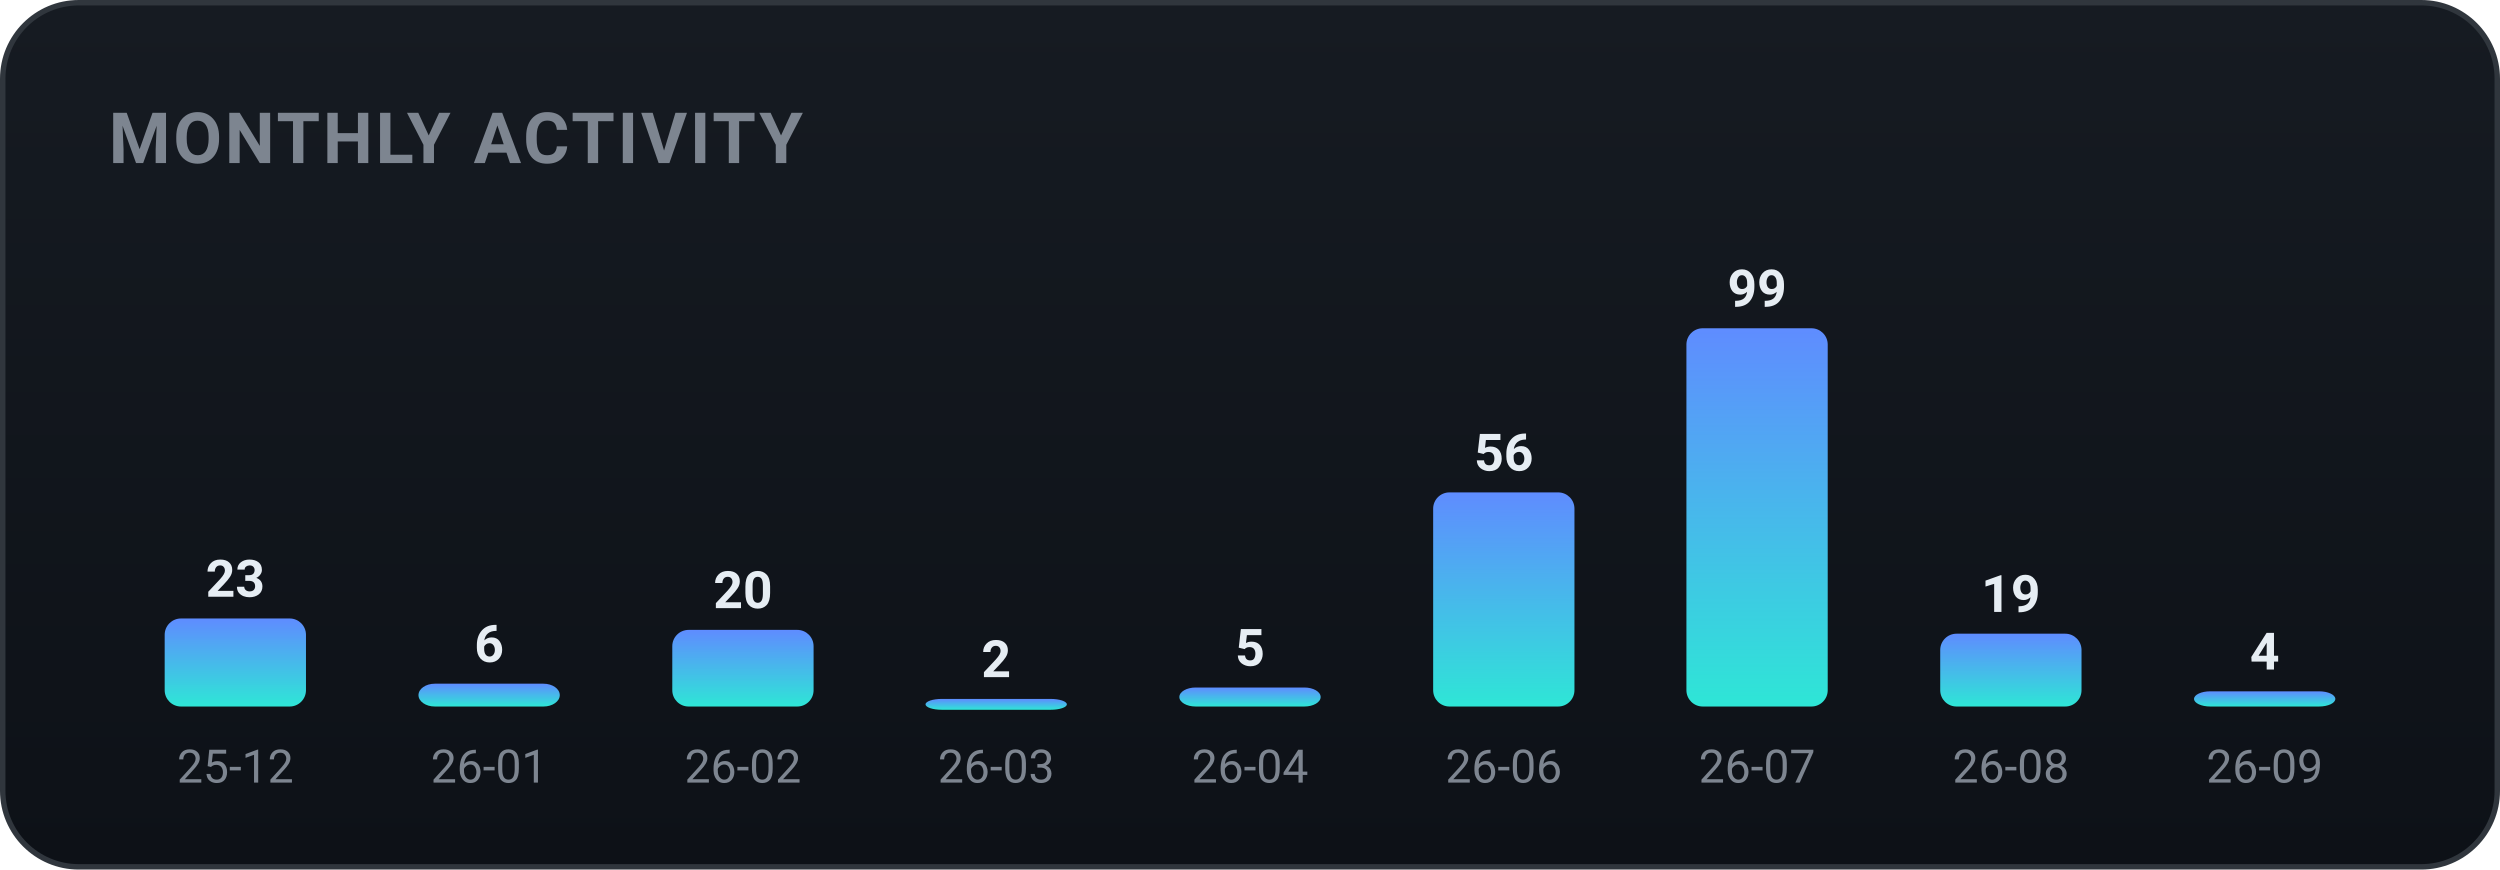
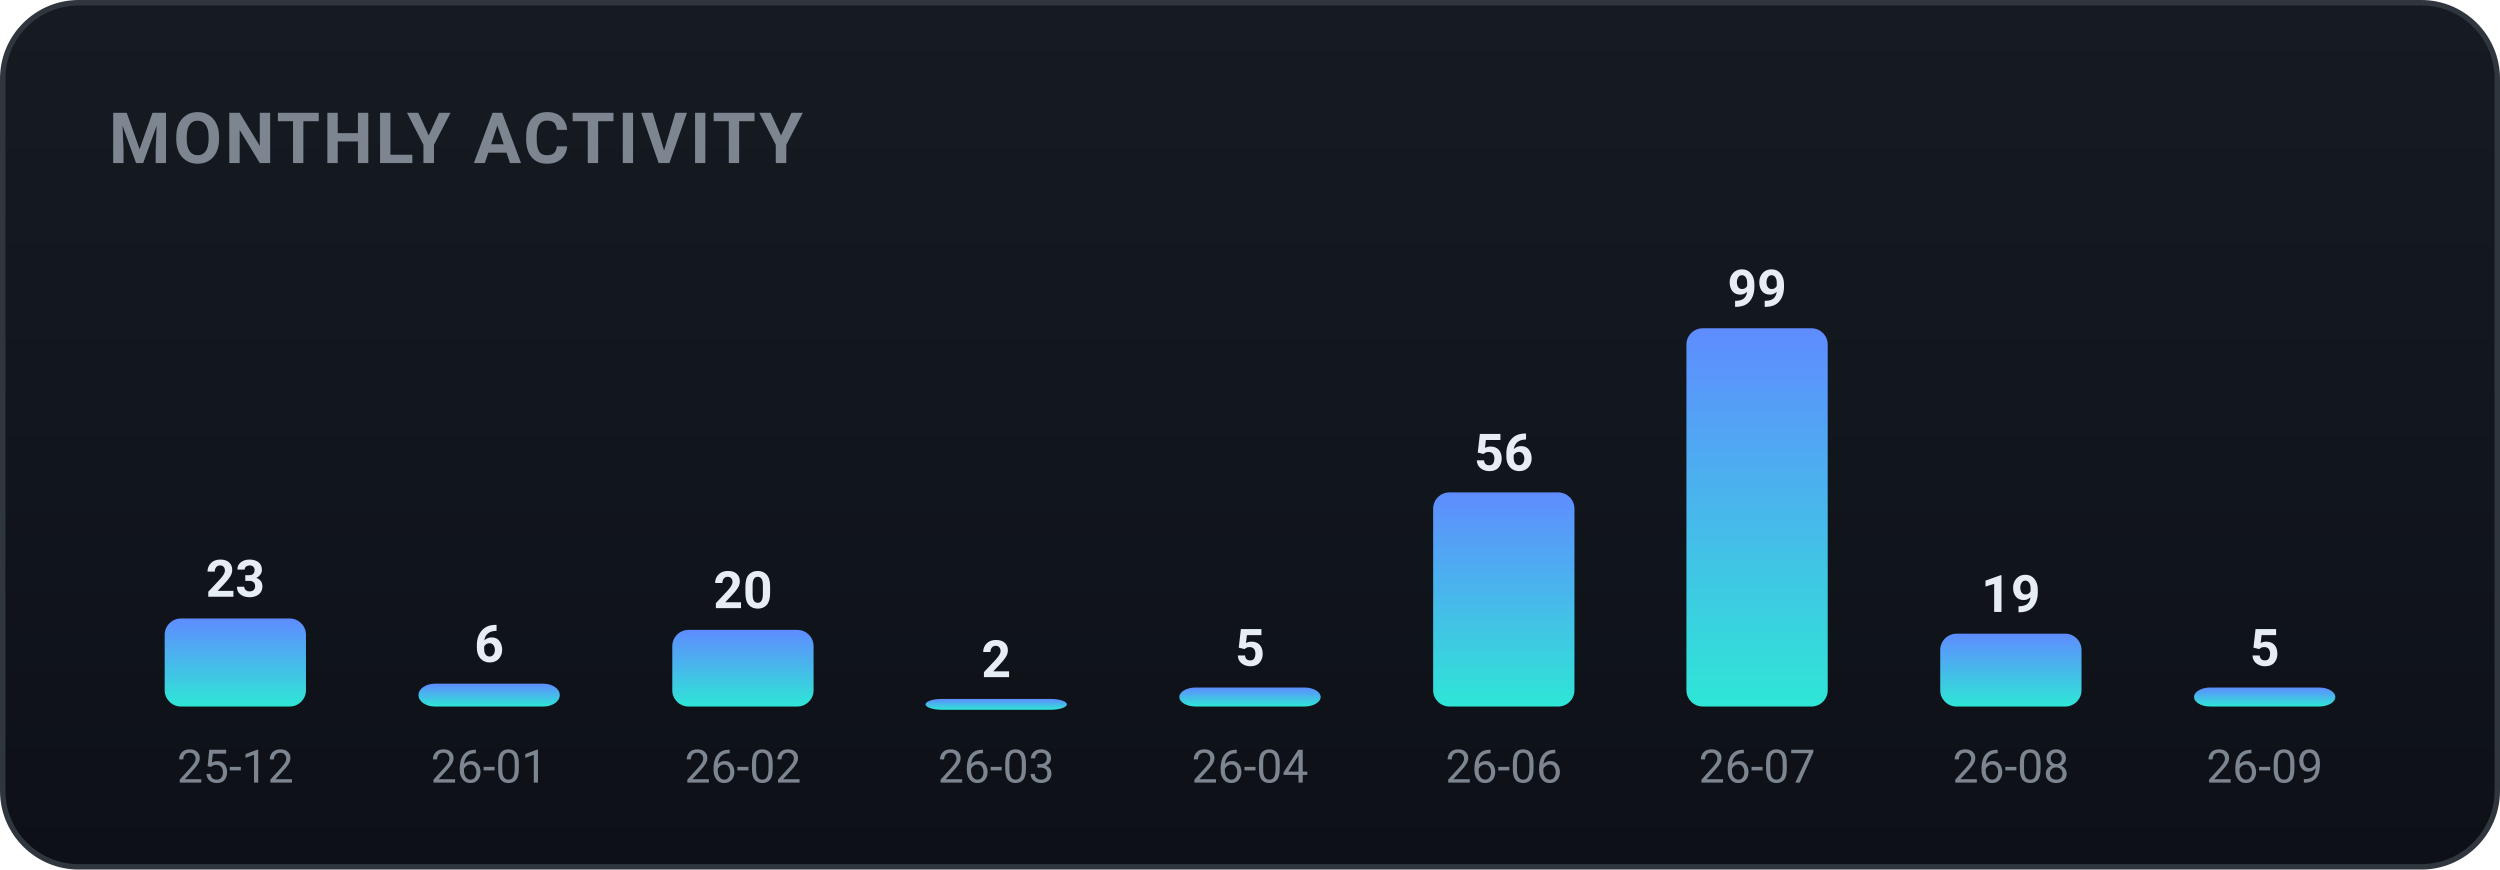
<svg xmlns="http://www.w3.org/2000/svg" width="460" height="160" viewBox="0 0 460 160" role="img" font-family="-apple-system,BlinkMacSystemFont,'Segoe UI',Roboto,'Apple SD Gothic Neo','Malgun Gothic',sans-serif">
  <defs>
    <linearGradient id="bgg" x1="0" y1="0" x2="0" y2="1">
      <stop offset="0" stop-color="#161b22" />
      <stop offset="1" stop-color="#0d1117" />
    </linearGradient>
    <linearGradient id="monthly-gradient" x1="0" y1="0" x2="0" y2="1">
      <stop offset="0%" stop-color="#5f8cff" />
      <stop offset="100%" stop-color="#2ee6d6" />
    </linearGradient>
  </defs>
  <rect x="0.5" y="0.5" width="459" height="159" rx="14" fill="url(#bgg)" stroke="#30363d" />
  <text x="20" y="30" font-family="-apple-system,BlinkMacSystemFont,'Segoe UI',Roboto,'Apple SD Gothic Neo','Malgun Gothic',sans-serif" font-size="13" font-weight="700" fill="#7d8590" letter-spacing="0.5">MONTHLY ACTIVITY</text>
  <rect x="30.3" y="113.8" width="26.0" height="16.2" rx="3" fill="url(#monthly-gradient)" />
  <text x="43.3" y="109.8" text-anchor="middle" font-size="9.5" font-weight="700" fill="#e6edf3">23</text>
  <text x="43.3" y="144.0" text-anchor="middle" font-size="8.5" fill="#7d8590">25-12</text>
  <rect x="77.0" y="125.8" width="26.0" height="4.2" rx="3" fill="url(#monthly-gradient)" />
  <text x="90.0" y="121.8" text-anchor="middle" font-size="9.5" font-weight="700" fill="#e6edf3">6</text>
  <text x="90.0" y="144.0" text-anchor="middle" font-size="8.5" fill="#7d8590">26-01</text>
  <rect x="123.7" y="115.9" width="26.0" height="14.1" rx="3" fill="url(#monthly-gradient)" />
  <text x="136.7" y="111.9" text-anchor="middle" font-size="9.5" font-weight="700" fill="#e6edf3">20</text>
  <text x="136.7" y="144.0" text-anchor="middle" font-size="8.5" fill="#7d8590">26-02</text>
  <rect x="170.3" y="128.6" width="26.0" height="2.0" rx="3" fill="url(#monthly-gradient)" />
  <text x="183.3" y="124.6" text-anchor="middle" font-size="9.5" font-weight="700" fill="#e6edf3">2</text>
  <text x="183.3" y="144.0" text-anchor="middle" font-size="8.5" fill="#7d8590">26-03</text>
  <rect x="217.0" y="126.5" width="26.0" height="3.5" rx="3" fill="url(#monthly-gradient)" />
  <text x="230.0" y="122.5" text-anchor="middle" font-size="9.5" font-weight="700" fill="#e6edf3">5</text>
  <text x="230.0" y="144.0" text-anchor="middle" font-size="8.5" fill="#7d8590">26-04</text>
  <rect x="263.7" y="90.6" width="26.0" height="39.4" rx="3" fill="url(#monthly-gradient)" />
  <text x="276.7" y="86.6" text-anchor="middle" font-size="9.5" font-weight="700" fill="#e6edf3">56</text>
  <text x="276.7" y="144.0" text-anchor="middle" font-size="8.5" fill="#7d8590">26-06</text>
  <rect x="310.3" y="60.4" width="26.0" height="69.6" rx="3" fill="url(#monthly-gradient)" />
  <text x="323.3" y="56.4" text-anchor="middle" font-size="9.5" font-weight="700" fill="#e6edf3">99</text>
  <text x="323.3" y="144.0" text-anchor="middle" font-size="8.5" fill="#7d8590">26-07</text>
  <rect x="357.0" y="116.6" width="26.0" height="13.4" rx="3" fill="url(#monthly-gradient)" />
  <text x="370.0" y="112.6" text-anchor="middle" font-size="9.5" font-weight="700" fill="#e6edf3">19</text>
  <text x="370.0" y="144.0" text-anchor="middle" font-size="8.5" fill="#7d8590">26-08</text>
-   <rect x="403.7" y="127.2" width="26.0" height="2.8" rx="3" fill="url(#monthly-gradient)" />
-   <text x="416.7" y="123.2" text-anchor="middle" font-size="9.5" font-weight="700" fill="#e6edf3">4</text>
+   <rect x="403.7" y="126.5" width="26.0" height="3.5" rx="3" fill="url(#monthly-gradient)" />
+   <text x="416.7" y="122.5" text-anchor="middle" font-size="9.5" font-weight="700" fill="#e6edf3">5</text>
  <text x="416.7" y="144.0" text-anchor="middle" font-size="8.5" fill="#7d8590">26-09</text>
</svg>
